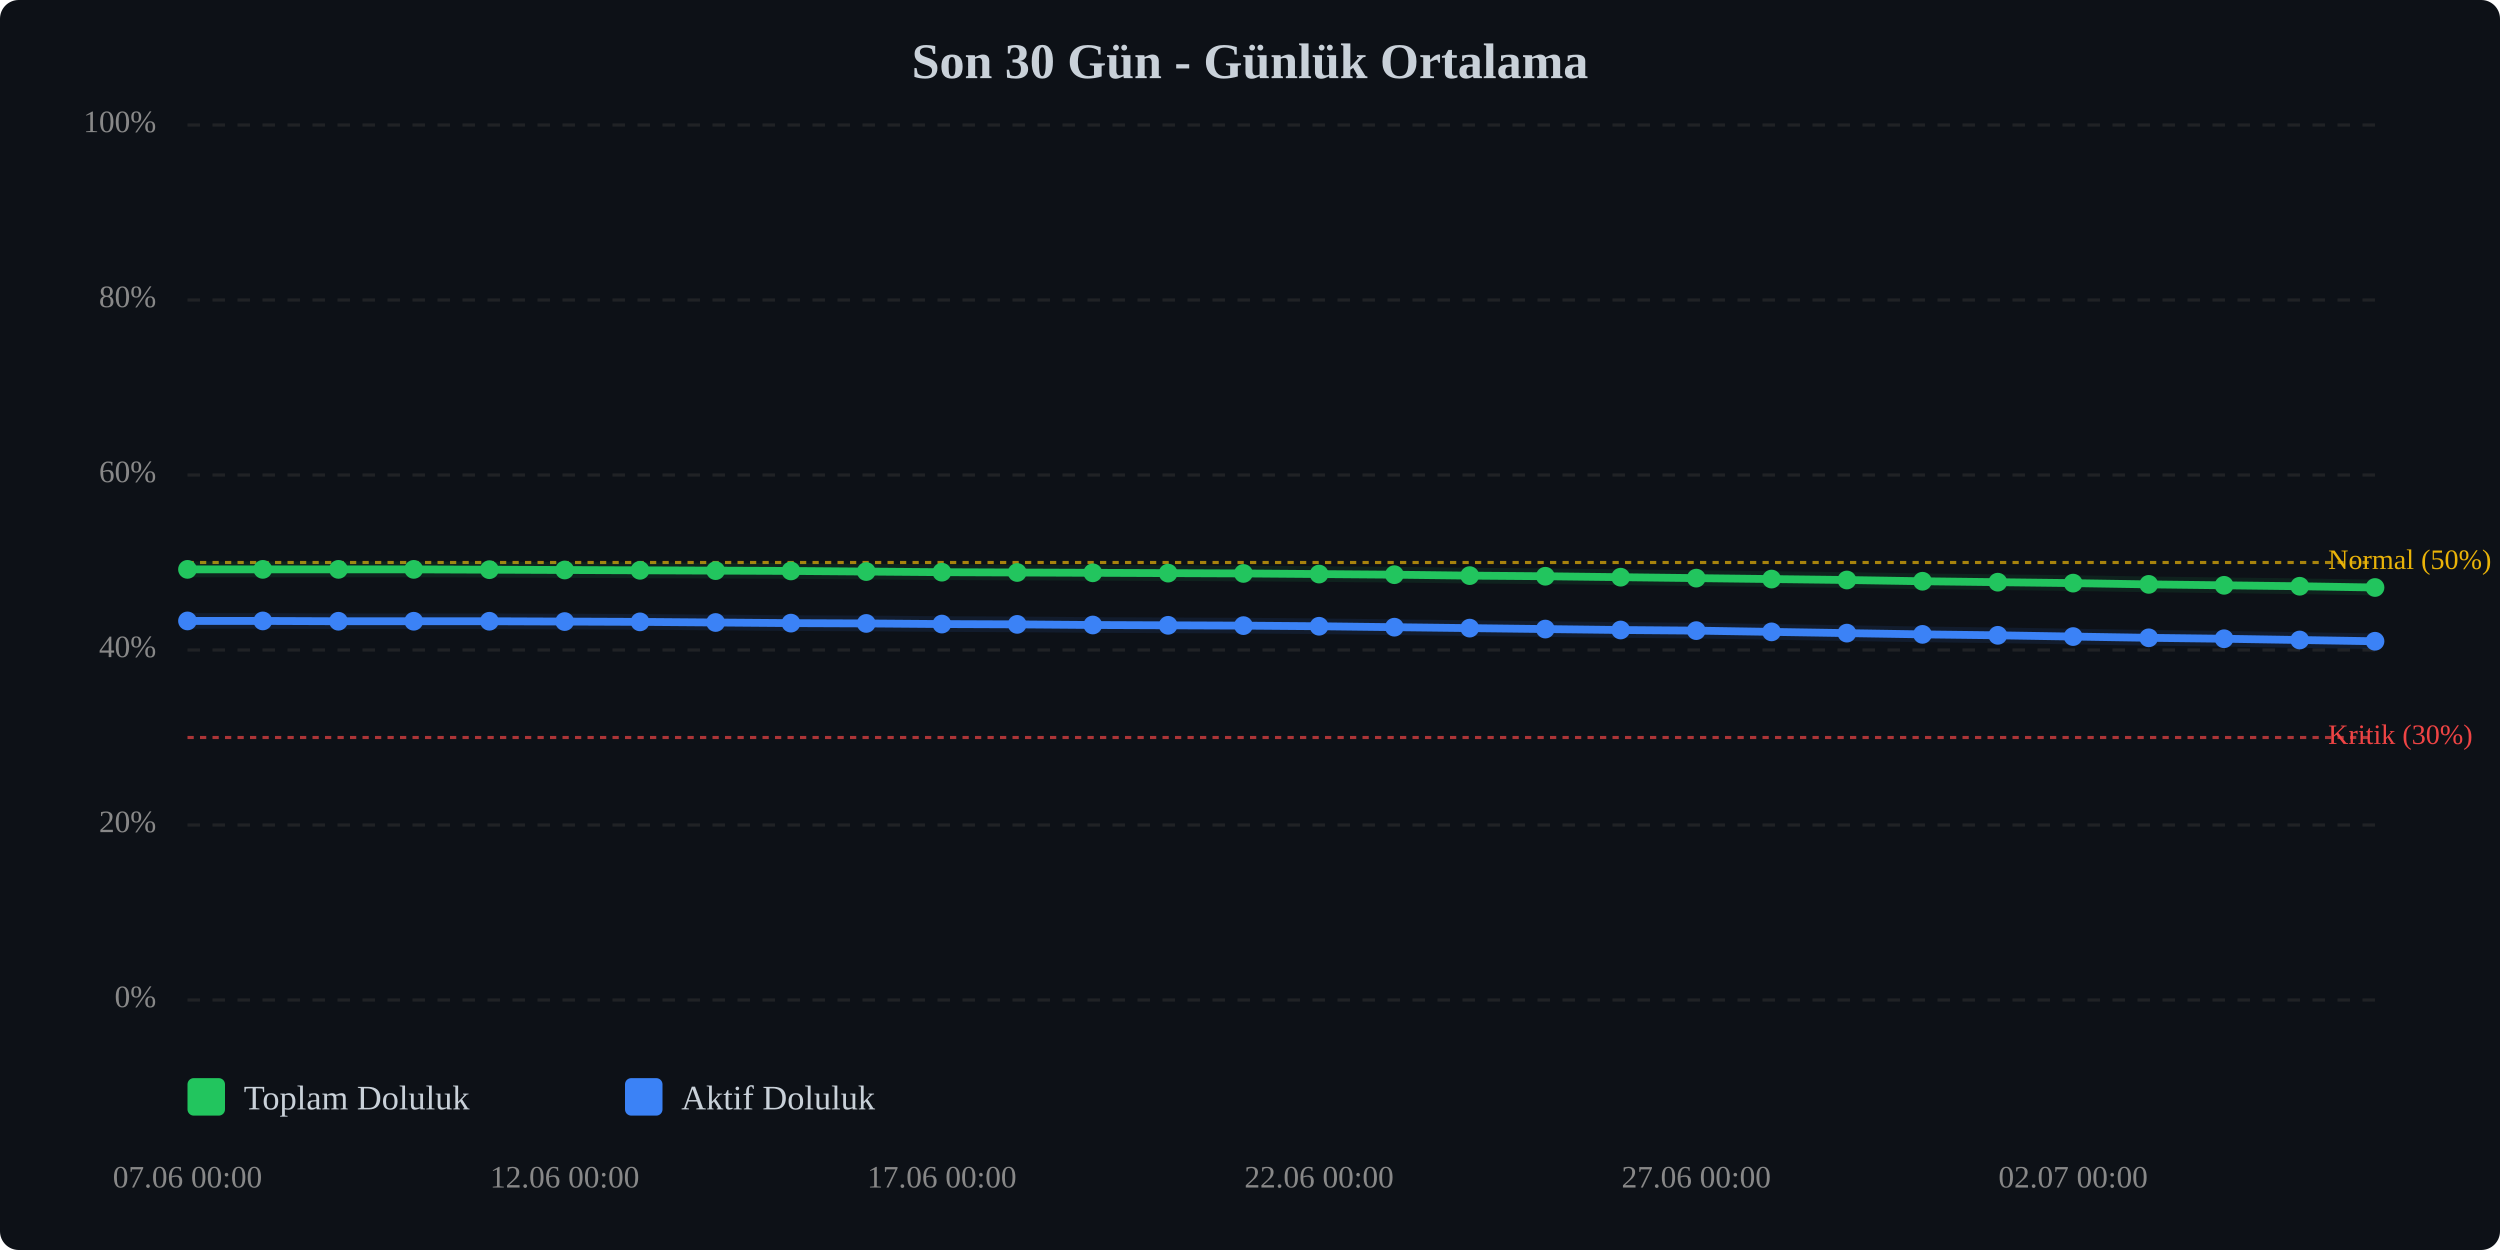
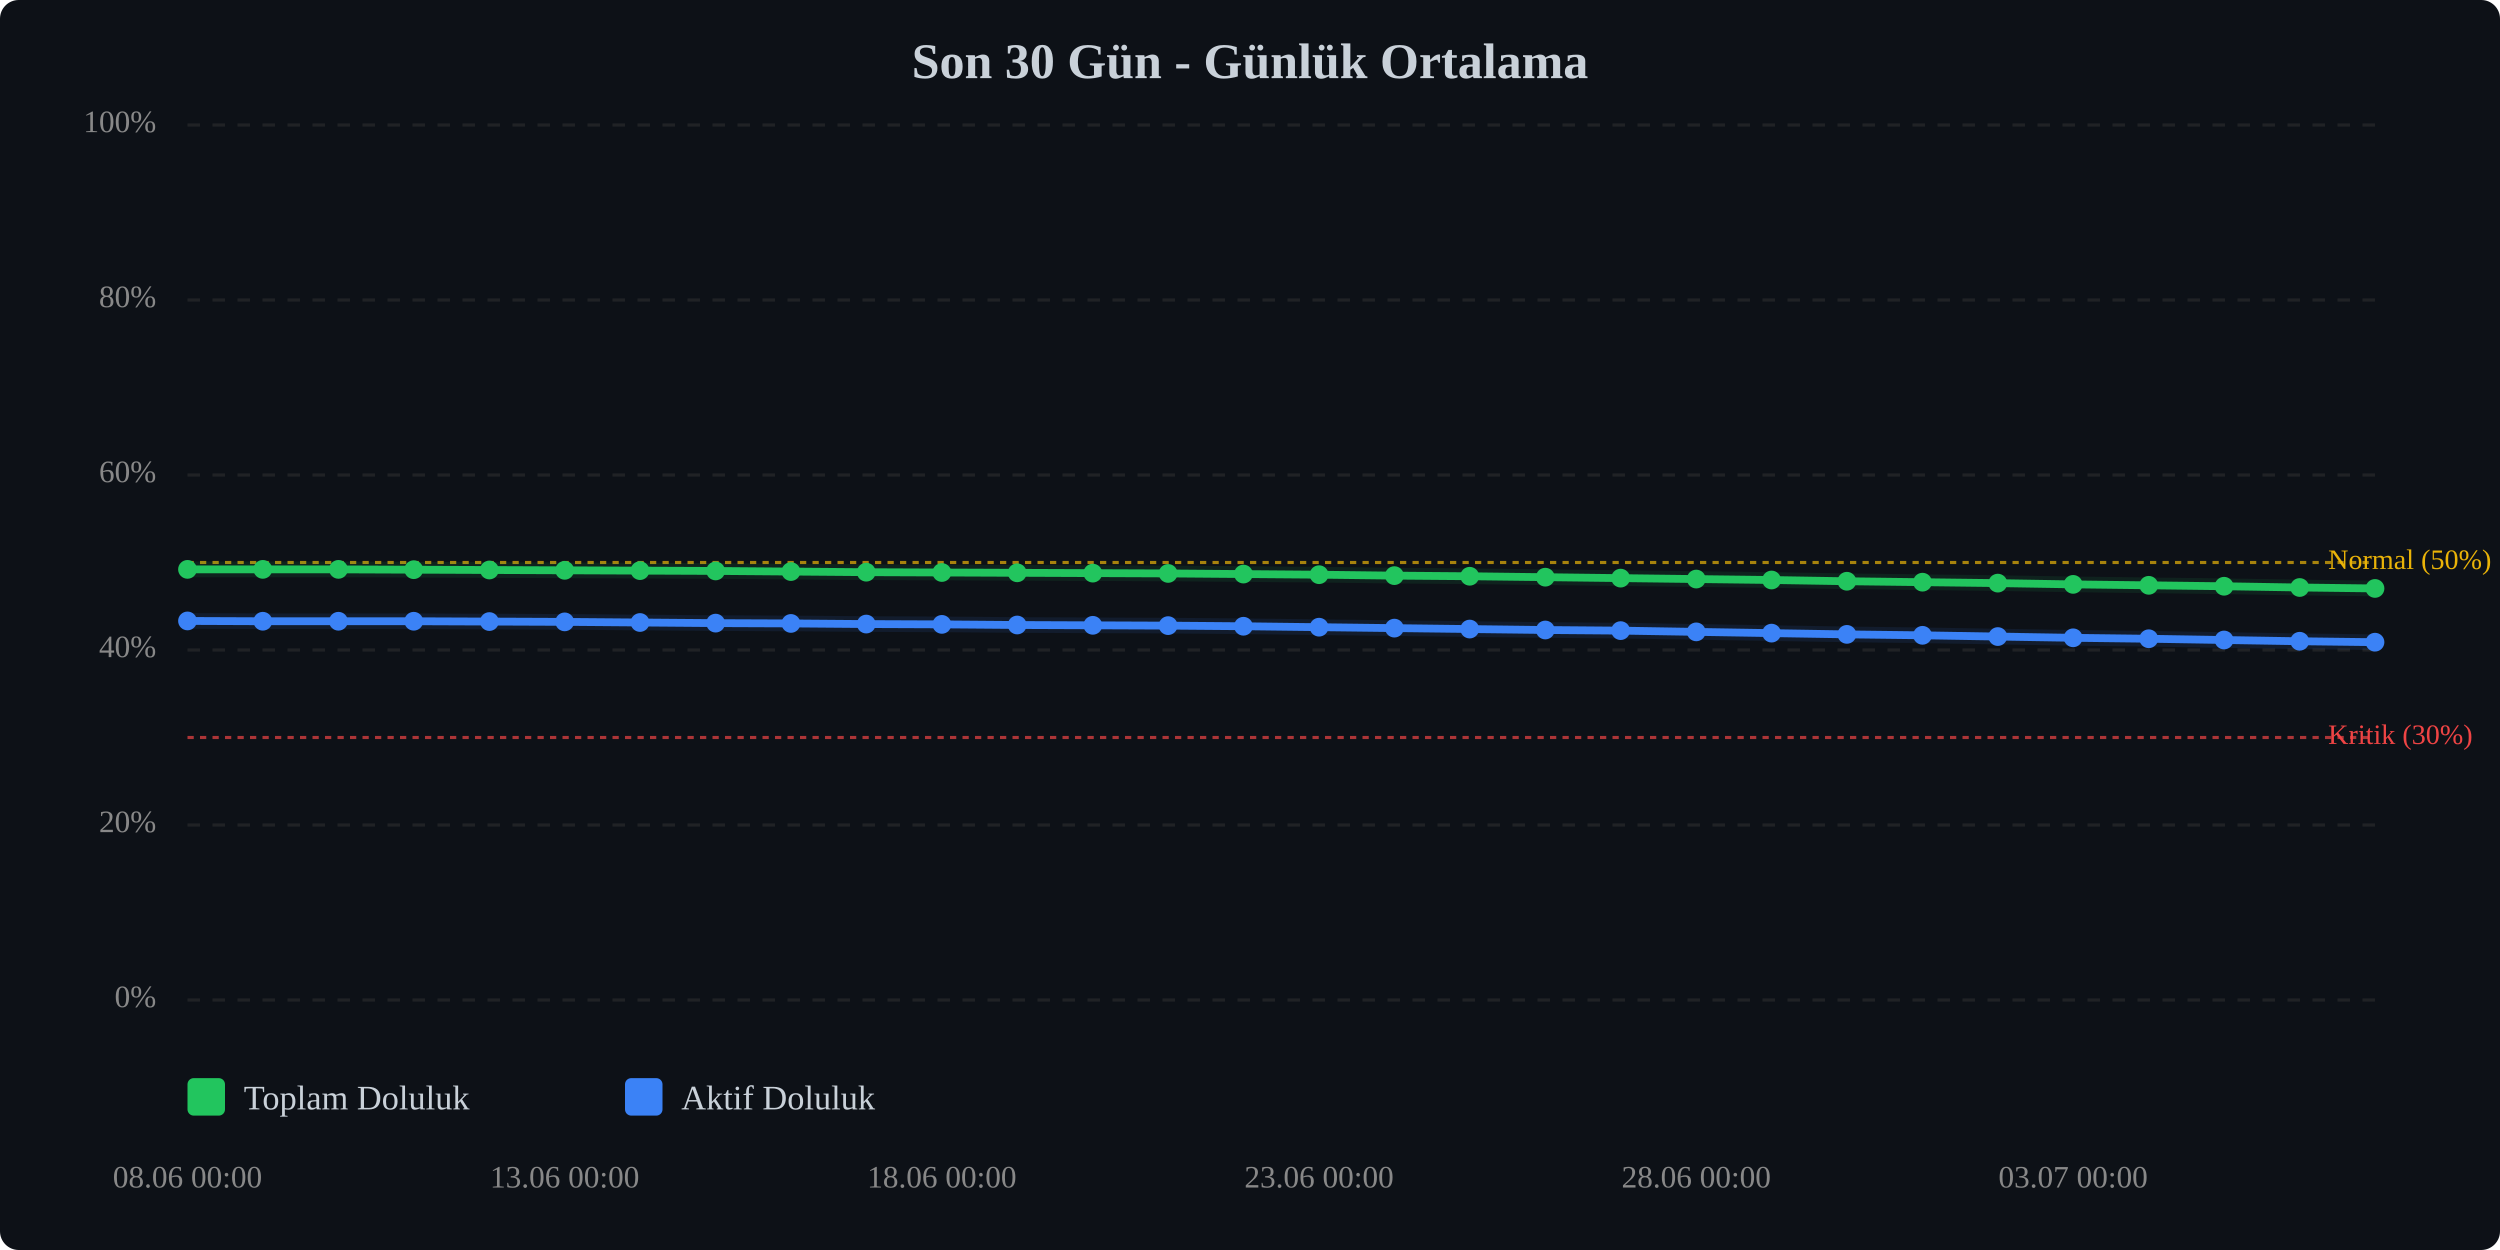
<svg xmlns="http://www.w3.org/2000/svg" viewBox="0 0 800 400" width="100%" style="max-width:800px;">
  <rect width="800" height="400" fill="#0d1117" rx="6" />
  <text x="400.0" y="25" text-anchor="middle" font-size="16" font-weight="bold" fill="#c9d1d9">Son 30 Gün - Günlük Ortalama</text>
  <line x1="60" y1="320.0" x2="760" y2="320.0" stroke="#333" stroke-width="1" stroke-dasharray="4,4" opacity="0.5" />
  <text x="50" y="320.0" text-anchor="end" dominant-baseline="middle" font-size="10" fill="#888">0%</text>
  <line x1="60" y1="264.0" x2="760" y2="264.0" stroke="#333" stroke-width="1" stroke-dasharray="4,4" opacity="0.5" />
  <text x="50" y="264.0" text-anchor="end" dominant-baseline="middle" font-size="10" fill="#888">20%</text>
  <line x1="60" y1="208.0" x2="760" y2="208.0" stroke="#333" stroke-width="1" stroke-dasharray="4,4" opacity="0.5" />
  <text x="50" y="208.0" text-anchor="end" dominant-baseline="middle" font-size="10" fill="#888">40%</text>
  <line x1="60" y1="152.0" x2="760" y2="152.0" stroke="#333" stroke-width="1" stroke-dasharray="4,4" opacity="0.5" />
  <text x="50" y="152.0" text-anchor="end" dominant-baseline="middle" font-size="10" fill="#888">60%</text>
  <line x1="60" y1="96.0" x2="760" y2="96.0" stroke="#333" stroke-width="1" stroke-dasharray="4,4" opacity="0.5" />
  <text x="50" y="96.0" text-anchor="end" dominant-baseline="middle" font-size="10" fill="#888">80%</text>
  <line x1="60" y1="40.0" x2="760" y2="40.0" stroke="#333" stroke-width="1" stroke-dasharray="4,4" opacity="0.5" />
  <text x="50" y="40.0" text-anchor="end" dominant-baseline="middle" font-size="10" fill="#888">100%</text>
  <line x1="60" y1="236.0" x2="760" y2="236.0" stroke="#ef4444" stroke-width="1" stroke-dasharray="2,2" opacity="0.7" />
  <text x="745" y="236.0" dominant-baseline="middle" font-size="9" fill="#ef4444">Kritik (30%)</text>
  <line x1="60" y1="180.0" x2="760" y2="180.0" stroke="#eab308" stroke-width="1" stroke-dasharray="2,2" opacity="0.7" />
  <text x="745" y="180.0" dominant-baseline="middle" font-size="9" fill="#eab308">Normal (50%)</text>
-   <polyline points="60.0,182.2 84.1,182.2 108.3,182.2 132.4,182.2 156.6,182.3 180.7,182.4 204.8,182.5 229.0,182.6 253.1,182.7 277.2,182.9 301.4,183.1 325.5,183.2 349.7,183.3 373.8,183.4 397.9,183.5 422.1,183.7 446.2,183.9 470.3,184.2 494.5,184.4 518.6,184.7 542.8,185.0 566.9,185.3 591.0,185.6 615.2,186.0 639.3,186.3 663.4,186.6 687.6,187.0 711.7,187.3 735.9,187.6 760.0,188.0" fill="none" stroke="#22c55e" stroke-width="2.5" stroke-linecap="round" stroke-linejoin="round" />
-   <polyline points="60.0,182.2 84.1,182.2 108.3,182.2 132.4,182.2 156.6,182.3 180.7,182.4 204.8,182.5 229.0,182.6 253.1,182.7 277.2,182.9 301.4,183.1 325.5,183.2 349.7,183.3 373.8,183.4 397.9,183.5 422.1,183.7 446.2,183.9 470.3,184.2 494.5,184.4 518.6,184.7 542.8,185.0 566.9,185.3 591.0,185.6 615.2,186.0 639.3,186.3 663.4,186.6 687.6,187.0 711.7,187.3 735.9,187.6 760.0,188.0" fill="none" stroke="#22c55e" stroke-width="5" opacity="0.1" stroke-linecap="round" stroke-linejoin="round" />
-   <polyline points="60.0,198.7 84.1,198.7 108.3,198.8 132.4,198.8 156.6,198.8 180.7,198.9 204.8,199.0 229.0,199.2 253.1,199.4 277.2,199.5 301.4,199.7 325.5,199.8 349.7,200.0 373.8,200.1 397.9,200.2 422.1,200.4 446.2,200.7 470.3,201.0 494.5,201.3 518.6,201.6 542.8,201.8 566.9,202.2 591.0,202.6 615.2,203.0 639.3,203.3 663.4,203.7 687.6,204.1 711.7,204.4 735.9,204.8 760.0,205.2" fill="none" stroke="#3b82f6" stroke-width="2.5" stroke-linecap="round" stroke-linejoin="round" />
-   <polyline points="60.0,198.7 84.1,198.7 108.3,198.8 132.4,198.8 156.6,198.8 180.7,198.9 204.8,199.0 229.0,199.2 253.1,199.4 277.2,199.5 301.4,199.7 325.5,199.8 349.7,200.0 373.8,200.1 397.9,200.2 422.1,200.4 446.2,200.7 470.3,201.0 494.5,201.3 518.6,201.6 542.8,201.8 566.9,202.2 591.0,202.6 615.2,203.0 639.3,203.3 663.4,203.7 687.6,204.1 711.7,204.4 735.9,204.8 760.0,205.2" fill="none" stroke="#3b82f6" stroke-width="5" opacity="0.1" stroke-linecap="round" stroke-linejoin="round" />
+   <polyline points="60.0,182.2 84.1,182.2 108.3,182.2 132.4,182.3 156.6,182.4 180.7,182.5 204.8,182.6 229.0,182.7 253.1,182.9 277.2,183.1 301.4,183.2 325.5,183.3 349.7,183.4 373.8,183.5 397.9,183.7 422.1,183.9 446.2,184.2 470.3,184.4 494.5,184.7 518.6,185.0 542.8,185.3 566.9,185.6 591.0,186.0 615.2,186.3 639.3,186.6 663.4,187.0 687.6,187.3 711.7,187.6 735.9,188.0 760.0,188.3" fill="none" stroke="#22c55e" stroke-width="2.5" stroke-linecap="round" stroke-linejoin="round" />
+   <polyline points="60.0,182.2 84.1,182.2 108.3,182.2 132.4,182.3 156.6,182.4 180.7,182.5 204.8,182.6 229.0,182.7 253.1,182.9 277.2,183.1 301.4,183.2 325.5,183.3 349.7,183.4 373.8,183.5 397.9,183.7 422.1,183.9 446.2,184.2 470.3,184.4 494.5,184.7 518.6,185.0 542.8,185.3 566.9,185.6 591.0,186.0 615.2,186.3 639.3,186.6 663.4,187.0 687.6,187.3 711.7,187.6 735.9,188.0 760.0,188.3" fill="none" stroke="#22c55e" stroke-width="5" opacity="0.1" stroke-linecap="round" stroke-linejoin="round" />
+   <polyline points="60.0,198.7 84.1,198.8 108.3,198.8 132.4,198.8 156.6,198.9 180.7,199.0 204.8,199.2 229.0,199.4 253.1,199.5 277.2,199.7 301.4,199.8 325.5,200.0 349.7,200.1 373.8,200.2 397.9,200.4 422.1,200.7 446.2,201.0 470.3,201.3 494.5,201.6 518.6,201.8 542.8,202.2 566.9,202.6 591.0,203.0 615.2,203.3 639.3,203.7 663.4,204.1 687.6,204.4 711.7,204.8 735.9,205.2 760.0,205.5" fill="none" stroke="#3b82f6" stroke-width="2.5" stroke-linecap="round" stroke-linejoin="round" />
+   <polyline points="60.0,198.7 84.1,198.8 108.3,198.8 132.4,198.8 156.6,198.9 180.7,199.0 204.8,199.2 229.0,199.4 253.1,199.5 277.2,199.7 301.4,199.8 325.5,200.0 349.7,200.1 373.8,200.2 397.9,200.4 422.1,200.7 446.2,201.0 470.3,201.3 494.5,201.6 518.6,201.8 542.8,202.2 566.9,202.6 591.0,203.0 615.2,203.3 639.3,203.7 663.4,204.1 687.6,204.4 711.7,204.8 735.9,205.2 760.0,205.5" fill="none" stroke="#3b82f6" stroke-width="5" opacity="0.1" stroke-linecap="round" stroke-linejoin="round" />
  <circle cx="60.0" cy="182.2" r="3" fill="#22c55e" />
  <circle cx="84.1" cy="182.2" r="3" fill="#22c55e" />
  <circle cx="108.3" cy="182.2" r="3" fill="#22c55e" />
-   <circle cx="132.4" cy="182.2" r="3" fill="#22c55e" />
-   <circle cx="156.6" cy="182.3" r="3" fill="#22c55e" />
-   <circle cx="180.7" cy="182.4" r="3" fill="#22c55e" />
-   <circle cx="204.8" cy="182.5" r="3" fill="#22c55e" />
-   <circle cx="229.0" cy="182.6" r="3" fill="#22c55e" />
-   <circle cx="253.1" cy="182.7" r="3" fill="#22c55e" />
-   <circle cx="277.2" cy="182.9" r="3" fill="#22c55e" />
-   <circle cx="301.4" cy="183.1" r="3" fill="#22c55e" />
-   <circle cx="325.5" cy="183.2" r="3" fill="#22c55e" />
-   <circle cx="349.7" cy="183.3" r="3" fill="#22c55e" />
-   <circle cx="373.8" cy="183.4" r="3" fill="#22c55e" />
-   <circle cx="397.9" cy="183.5" r="3" fill="#22c55e" />
-   <circle cx="422.1" cy="183.7" r="3" fill="#22c55e" />
-   <circle cx="446.2" cy="183.9" r="3" fill="#22c55e" />
-   <circle cx="470.3" cy="184.2" r="3" fill="#22c55e" />
-   <circle cx="494.5" cy="184.4" r="3" fill="#22c55e" />
-   <circle cx="518.6" cy="184.7" r="3" fill="#22c55e" />
-   <circle cx="542.8" cy="185.0" r="3" fill="#22c55e" />
-   <circle cx="566.9" cy="185.3" r="3" fill="#22c55e" />
-   <circle cx="591.0" cy="185.6" r="3" fill="#22c55e" />
-   <circle cx="615.2" cy="186.0" r="3" fill="#22c55e" />
-   <circle cx="639.3" cy="186.3" r="3" fill="#22c55e" />
-   <circle cx="663.4" cy="186.6" r="3" fill="#22c55e" />
-   <circle cx="687.6" cy="187.0" r="3" fill="#22c55e" />
-   <circle cx="711.7" cy="187.3" r="3" fill="#22c55e" />
-   <circle cx="735.9" cy="187.6" r="3" fill="#22c55e" />
-   <circle cx="760.0" cy="188.0" r="3" fill="#22c55e" />
+   <circle cx="132.4" cy="182.3" r="3" fill="#22c55e" />
+   <circle cx="156.6" cy="182.4" r="3" fill="#22c55e" />
+   <circle cx="180.7" cy="182.5" r="3" fill="#22c55e" />
+   <circle cx="204.8" cy="182.6" r="3" fill="#22c55e" />
+   <circle cx="229.0" cy="182.7" r="3" fill="#22c55e" />
+   <circle cx="253.1" cy="182.9" r="3" fill="#22c55e" />
+   <circle cx="277.2" cy="183.1" r="3" fill="#22c55e" />
+   <circle cx="301.4" cy="183.2" r="3" fill="#22c55e" />
+   <circle cx="325.5" cy="183.3" r="3" fill="#22c55e" />
+   <circle cx="349.7" cy="183.4" r="3" fill="#22c55e" />
+   <circle cx="373.8" cy="183.5" r="3" fill="#22c55e" />
+   <circle cx="397.9" cy="183.7" r="3" fill="#22c55e" />
+   <circle cx="422.1" cy="183.9" r="3" fill="#22c55e" />
+   <circle cx="446.2" cy="184.2" r="3" fill="#22c55e" />
+   <circle cx="470.3" cy="184.4" r="3" fill="#22c55e" />
+   <circle cx="494.5" cy="184.7" r="3" fill="#22c55e" />
+   <circle cx="518.6" cy="185.0" r="3" fill="#22c55e" />
+   <circle cx="542.8" cy="185.3" r="3" fill="#22c55e" />
+   <circle cx="566.9" cy="185.6" r="3" fill="#22c55e" />
+   <circle cx="591.0" cy="186.0" r="3" fill="#22c55e" />
+   <circle cx="615.2" cy="186.3" r="3" fill="#22c55e" />
+   <circle cx="639.3" cy="186.6" r="3" fill="#22c55e" />
+   <circle cx="663.4" cy="187.0" r="3" fill="#22c55e" />
+   <circle cx="687.6" cy="187.3" r="3" fill="#22c55e" />
+   <circle cx="711.7" cy="187.6" r="3" fill="#22c55e" />
+   <circle cx="735.9" cy="188.0" r="3" fill="#22c55e" />
+   <circle cx="760.0" cy="188.3" r="3" fill="#22c55e" />
  <circle cx="60.0" cy="198.7" r="3" fill="#3b82f6" />
-   <circle cx="84.1" cy="198.7" r="3" fill="#3b82f6" />
+   <circle cx="84.1" cy="198.8" r="3" fill="#3b82f6" />
  <circle cx="108.3" cy="198.8" r="3" fill="#3b82f6" />
  <circle cx="132.4" cy="198.8" r="3" fill="#3b82f6" />
-   <circle cx="156.6" cy="198.8" r="3" fill="#3b82f6" />
-   <circle cx="180.7" cy="198.9" r="3" fill="#3b82f6" />
-   <circle cx="204.8" cy="199.0" r="3" fill="#3b82f6" />
-   <circle cx="229.0" cy="199.2" r="3" fill="#3b82f6" />
-   <circle cx="253.1" cy="199.4" r="3" fill="#3b82f6" />
-   <circle cx="277.2" cy="199.5" r="3" fill="#3b82f6" />
-   <circle cx="301.4" cy="199.7" r="3" fill="#3b82f6" />
-   <circle cx="325.5" cy="199.8" r="3" fill="#3b82f6" />
-   <circle cx="349.7" cy="200.0" r="3" fill="#3b82f6" />
-   <circle cx="373.8" cy="200.1" r="3" fill="#3b82f6" />
-   <circle cx="397.9" cy="200.2" r="3" fill="#3b82f6" />
-   <circle cx="422.1" cy="200.4" r="3" fill="#3b82f6" />
-   <circle cx="446.2" cy="200.7" r="3" fill="#3b82f6" />
-   <circle cx="470.3" cy="201.0" r="3" fill="#3b82f6" />
-   <circle cx="494.5" cy="201.3" r="3" fill="#3b82f6" />
-   <circle cx="518.6" cy="201.6" r="3" fill="#3b82f6" />
-   <circle cx="542.8" cy="201.8" r="3" fill="#3b82f6" />
-   <circle cx="566.9" cy="202.2" r="3" fill="#3b82f6" />
-   <circle cx="591.0" cy="202.6" r="3" fill="#3b82f6" />
-   <circle cx="615.2" cy="203.0" r="3" fill="#3b82f6" />
-   <circle cx="639.3" cy="203.3" r="3" fill="#3b82f6" />
-   <circle cx="663.4" cy="203.7" r="3" fill="#3b82f6" />
-   <circle cx="687.6" cy="204.1" r="3" fill="#3b82f6" />
-   <circle cx="711.7" cy="204.4" r="3" fill="#3b82f6" />
-   <circle cx="735.9" cy="204.8" r="3" fill="#3b82f6" />
-   <circle cx="760.0" cy="205.2" r="3" fill="#3b82f6" />
-   <text x="60.0" y="380" text-anchor="middle" font-size="10" fill="#888">07.06 00:00</text>
-   <text x="180.7" y="380" text-anchor="middle" font-size="10" fill="#888">12.06 00:00</text>
-   <text x="301.4" y="380" text-anchor="middle" font-size="10" fill="#888">17.06 00:00</text>
-   <text x="422.1" y="380" text-anchor="middle" font-size="10" fill="#888">22.06 00:00</text>
-   <text x="542.8" y="380" text-anchor="middle" font-size="10" fill="#888">27.06 00:00</text>
-   <text x="663.4" y="380" text-anchor="middle" font-size="10" fill="#888">02.07 00:00</text>
+   <circle cx="156.6" cy="198.9" r="3" fill="#3b82f6" />
+   <circle cx="180.7" cy="199.0" r="3" fill="#3b82f6" />
+   <circle cx="204.8" cy="199.2" r="3" fill="#3b82f6" />
+   <circle cx="229.0" cy="199.4" r="3" fill="#3b82f6" />
+   <circle cx="253.1" cy="199.5" r="3" fill="#3b82f6" />
+   <circle cx="277.2" cy="199.7" r="3" fill="#3b82f6" />
+   <circle cx="301.4" cy="199.8" r="3" fill="#3b82f6" />
+   <circle cx="325.5" cy="200.0" r="3" fill="#3b82f6" />
+   <circle cx="349.7" cy="200.1" r="3" fill="#3b82f6" />
+   <circle cx="373.8" cy="200.2" r="3" fill="#3b82f6" />
+   <circle cx="397.9" cy="200.4" r="3" fill="#3b82f6" />
+   <circle cx="422.1" cy="200.7" r="3" fill="#3b82f6" />
+   <circle cx="446.2" cy="201.0" r="3" fill="#3b82f6" />
+   <circle cx="470.3" cy="201.3" r="3" fill="#3b82f6" />
+   <circle cx="494.5" cy="201.6" r="3" fill="#3b82f6" />
+   <circle cx="518.6" cy="201.8" r="3" fill="#3b82f6" />
+   <circle cx="542.8" cy="202.2" r="3" fill="#3b82f6" />
+   <circle cx="566.9" cy="202.6" r="3" fill="#3b82f6" />
+   <circle cx="591.0" cy="203.0" r="3" fill="#3b82f6" />
+   <circle cx="615.2" cy="203.3" r="3" fill="#3b82f6" />
+   <circle cx="639.3" cy="203.7" r="3" fill="#3b82f6" />
+   <circle cx="663.4" cy="204.1" r="3" fill="#3b82f6" />
+   <circle cx="687.6" cy="204.4" r="3" fill="#3b82f6" />
+   <circle cx="711.7" cy="204.8" r="3" fill="#3b82f6" />
+   <circle cx="735.9" cy="205.2" r="3" fill="#3b82f6" />
+   <circle cx="760.0" cy="205.5" r="3" fill="#3b82f6" />
+   <text x="60.0" y="380" text-anchor="middle" font-size="10" fill="#888">08.06 00:00</text>
+   <text x="180.7" y="380" text-anchor="middle" font-size="10" fill="#888">13.06 00:00</text>
+   <text x="301.4" y="380" text-anchor="middle" font-size="10" fill="#888">18.06 00:00</text>
+   <text x="422.1" y="380" text-anchor="middle" font-size="10" fill="#888">23.06 00:00</text>
+   <text x="542.8" y="380" text-anchor="middle" font-size="10" fill="#888">28.06 00:00</text>
+   <text x="663.4" y="380" text-anchor="middle" font-size="10" fill="#888">03.07 00:00</text>
  <g transform="translate(60, 345)">
    <rect x="0" y="0" width="12" height="12" fill="#22c55e" rx="2" />
    <text x="18" y="10" font-size="11" fill="#c9d1d9">Toplam Doluluk</text>
    <rect x="140" y="0" width="12" height="12" fill="#3b82f6" rx="2" />
    <text x="158" y="10" font-size="11" fill="#c9d1d9">Aktif Doluluk</text>
  </g>
</svg>
